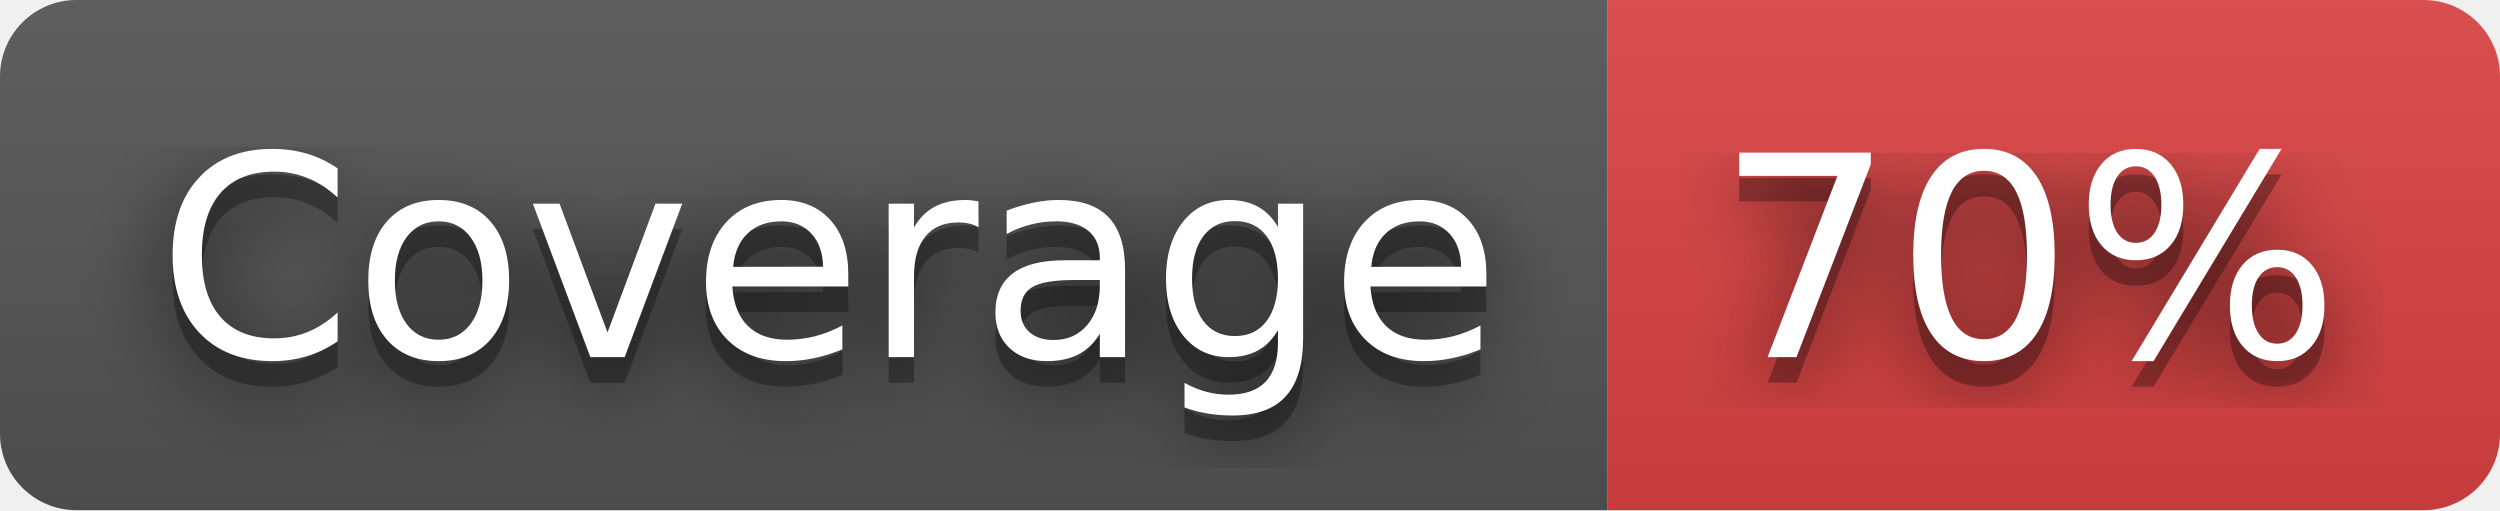
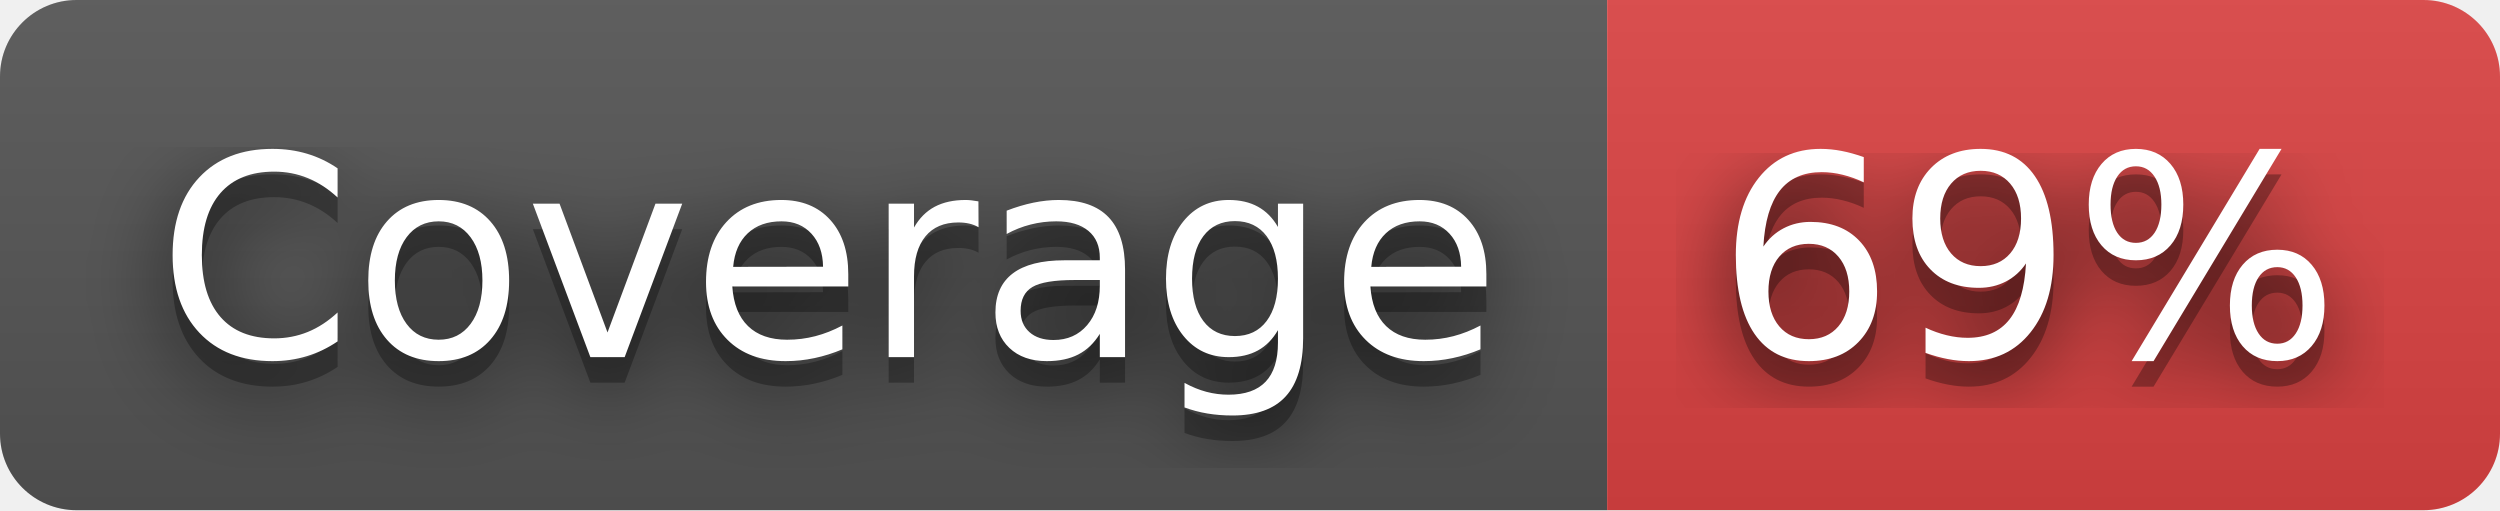
- <svg xmlns="http://www.w3.org/2000/svg" width="98" height="20" role="img" aria-label="Coverage: 70%">
+ <svg xmlns="http://www.w3.org/2000/svg" width="98" height="20" role="img" aria-label="Coverage: 69%">
  <filter id="blur">
    <feGaussianBlur stdDeviation="16" />
  </filter>
  <linearGradient id="s" x2="0" y2="100%">
    <stop offset="0" stop-color="#bbb" stop-opacity=".1" />
    <stop offset="1" stop-opacity=".1" />
  </linearGradient>
  <clipPath id="r">
    <rect width="98" height="20" rx="3" />
  </clipPath>
  <g clip-path="url(#r)">
    <rect width="63" height="20" fill="#555" />
    <rect x="63" width="35" height="20" fill="#dd4343" />
    <rect width="98" height="20" fill="url(#s)" />
  </g>
  <g fill="#fff" text-anchor="middle" font-family="Verdana,Geneva,DejaVu Sans,sans-serif" text-rendering="geometricPrecision" font-size="110">
    <g transform="scale(.1)">
      <g aria-hidden="true" fill="#010101">
        <text x="325" y="150" fill-opacity=".8" filter="url(#blur)" textLength="530">Coverage</text>
        <text x="325" y="150" fill-opacity=".3" textLength="530">Coverage</text>
      </g>
      <text x="325" y="140" textLength="530">Coverage</text>
    </g>
    <g transform="scale(.1)">
      <g aria-hidden="true" fill="#010101">
-         <text x="795" y="150" fill-opacity=".8" filter="url(#blur)" textLength="250">70%</text>
-         <text x="795" y="150" fill-opacity=".3" textLength="250">70%</text>
+         <text x="795" y="150" fill-opacity=".8" filter="url(#blur)" textLength="250">69%</text>
+         <text x="795" y="150" fill-opacity=".3" textLength="250">69%</text>
      </g>
-       <text x="795" y="140" textLength="250">70%</text>
+       <text x="795" y="140" textLength="250">69%</text>
    </g>
  </g>
</svg>
